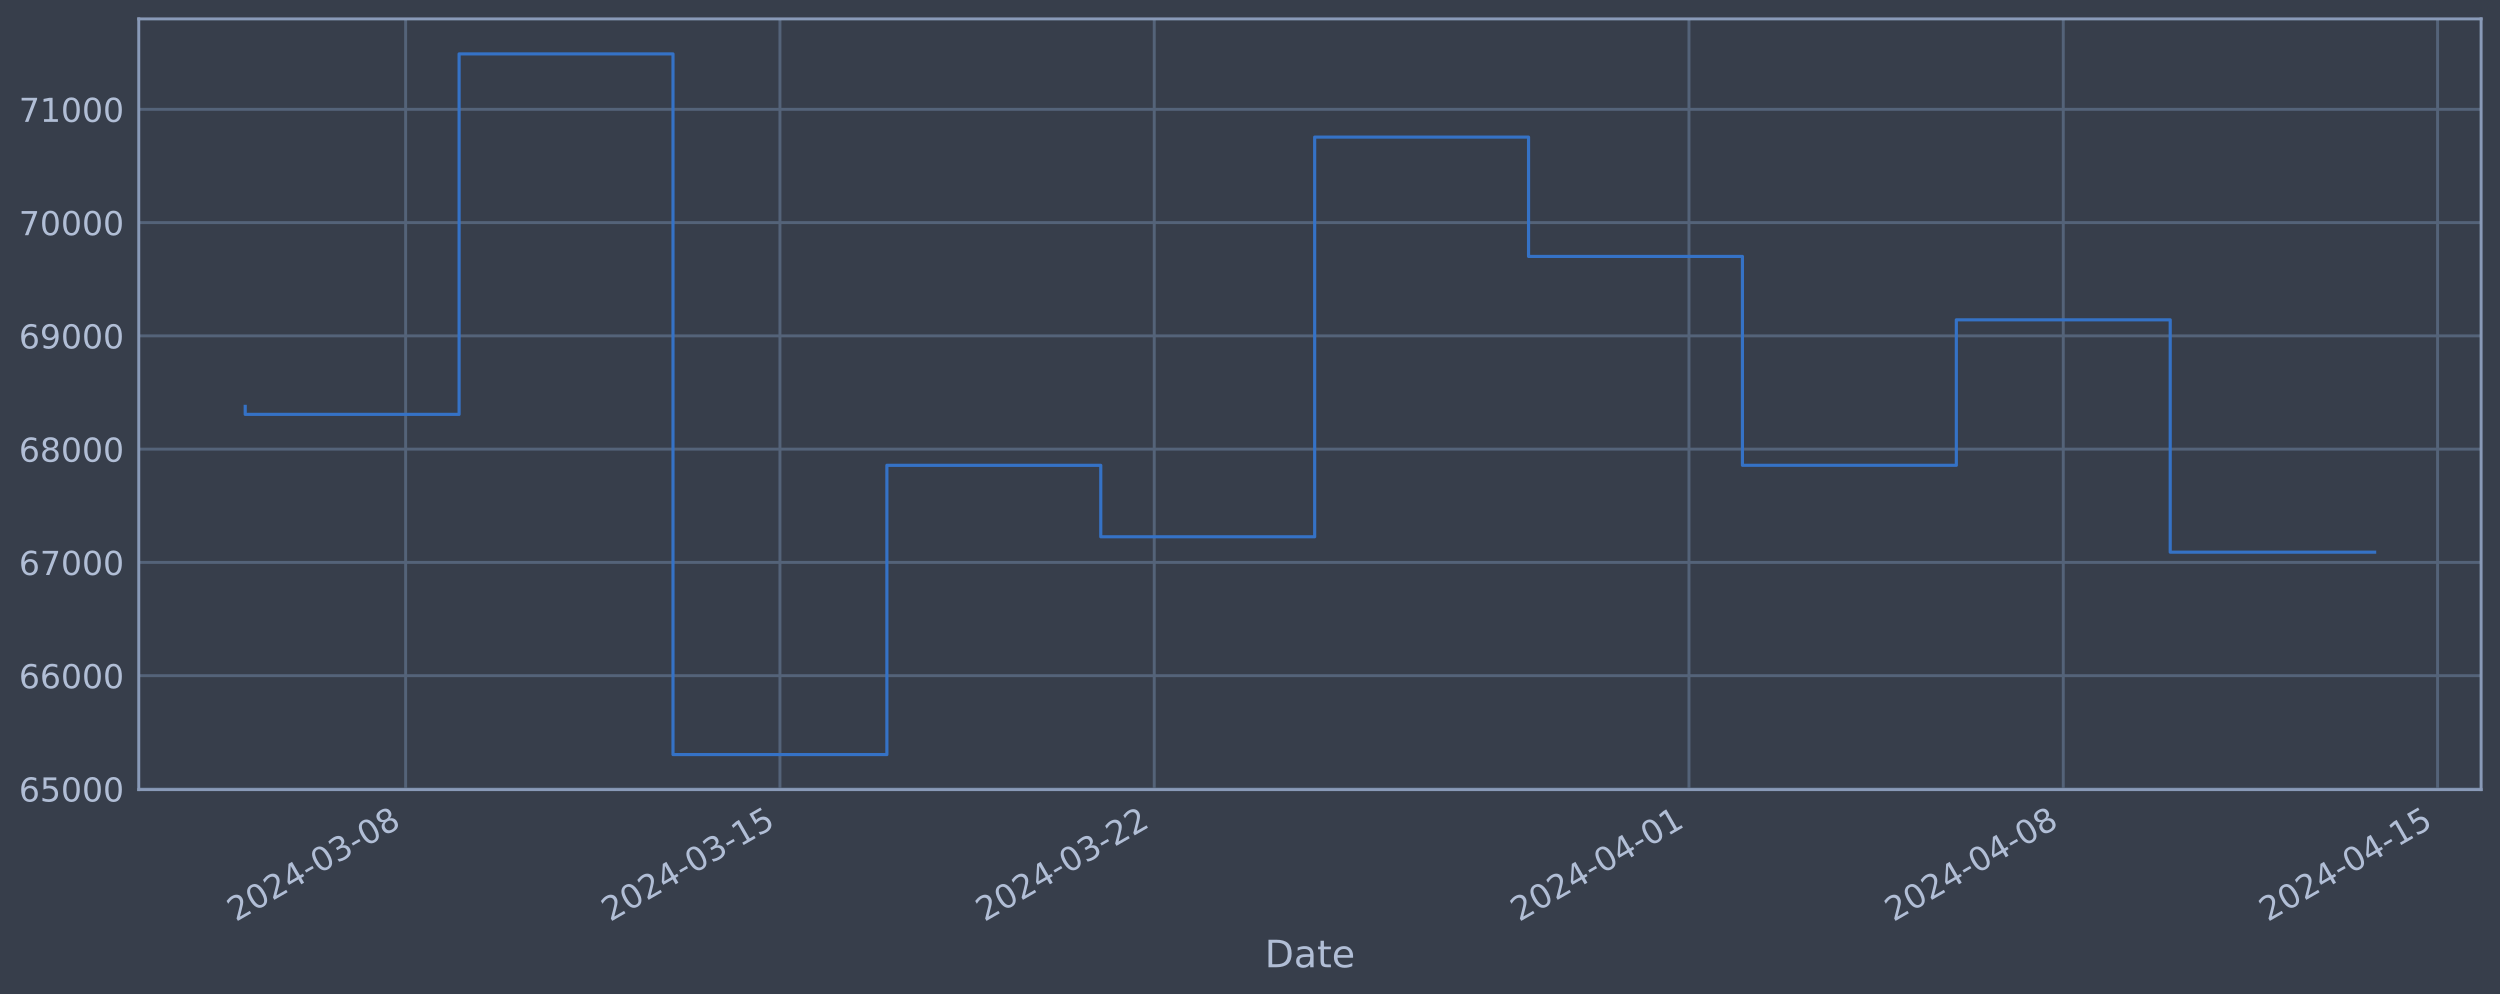
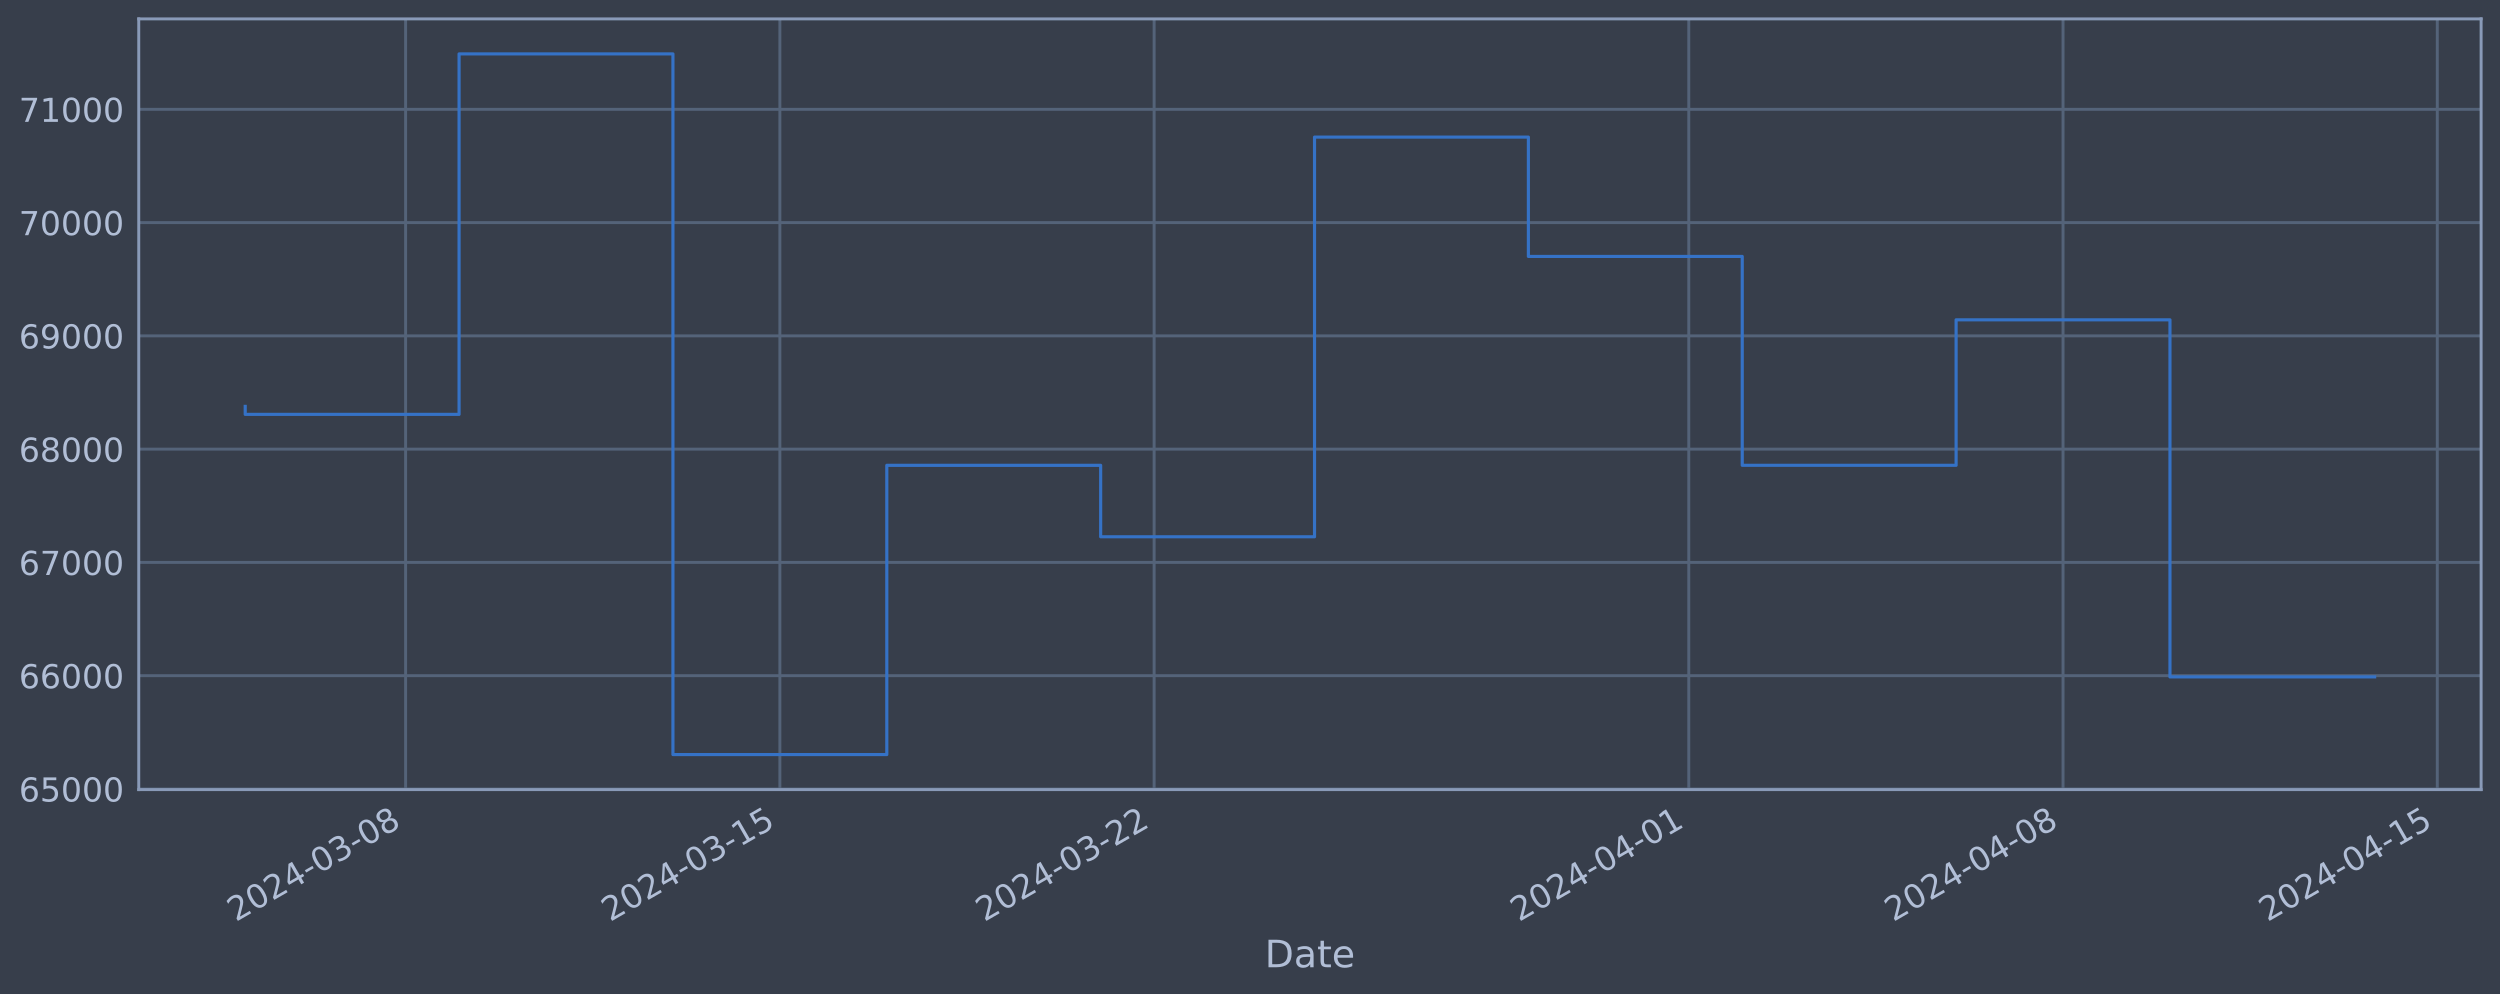
<svg xmlns="http://www.w3.org/2000/svg" xmlns:xlink="http://www.w3.org/1999/xlink" width="952.884pt" height="378.87pt" viewBox="0 0 952.884 378.87" version="1.1">
  <defs>
    <style type="text/css">*{stroke-linejoin: round; stroke-linecap: butt}</style>
  </defs>
  <g id="figure_1">
    <g id="patch_1">
      <path d="M 0 378.87  L 952.884 378.87  L 952.884 0  L 0 0  z " style="fill: #373e4b" />
    </g>
    <g id="axes_1">
      <g id="patch_2">
        <path d="M 52.884 300.96  L 945.684 300.96  L 945.684 7.2  L 52.884 7.2  z " style="fill: #373e4b" />
      </g>
      <g id="matplotlib.axis_1">
        <g id="xtick_1">
          <g id="line2d_1">
-             <path d="M 154.609 300.96  L 154.609 7.2  " clip-path="url(#p2f93e61c05)" style="fill: none; stroke: #546379; stroke-width: 1.12; stroke-linecap: square" />
+             <path d="M 154.601 300.96  L 154.601 7.2  " clip-path="url(#p497cf05798)" style="fill: none; stroke: #546379; stroke-width: 1.12; stroke-linecap: square" />
          </g>
          <g id="line2d_2" />
          <g id="text_1">
-             <g style="fill: #b1bed6" transform="translate(89.88342 351.4642) rotate(-30) scale(0.126 -0.126)">
+             <g style="fill: #b1bed6" transform="translate(89.87541 351.4642) rotate(-30) scale(0.126 -0.126)">
              <defs>
                <path id="DejaVuSans-32" d="M 1228 531  L 3431 531  L 3431 0  L 469 0  L 469 531  Q 828 903 1448 1529  Q 2069 2156 2228 2338  Q 2531 2678 2651 2914  Q 2772 3150 2772 3378  Q 2772 3750 2511 3984  Q 2250 4219 1831 4219  Q 1534 4219 1204 4116  Q 875 4013 500 3803  L 500 4441  Q 881 4594 1212 4672  Q 1544 4750 1819 4750  Q 2544 4750 2975 4387  Q 3406 4025 3406 3419  Q 3406 3131 3298 2873  Q 3191 2616 2906 2266  Q 2828 2175 2409 1742  Q 1991 1309 1228 531  z " transform="scale(0.015625)" />
                <path id="DejaVuSans-30" d="M 2034 4250  Q 1547 4250 1301 3770  Q 1056 3291 1056 2328  Q 1056 1369 1301 889  Q 1547 409 2034 409  Q 2525 409 2770 889  Q 3016 1369 3016 2328  Q 3016 3291 2770 3770  Q 2525 4250 2034 4250  z M 2034 4750  Q 2819 4750 3233 4129  Q 3647 3509 3647 2328  Q 3647 1150 3233 529  Q 2819 -91 2034 -91  Q 1250 -91 836 529  Q 422 1150 422 2328  Q 422 3509 836 4129  Q 1250 4750 2034 4750  z " transform="scale(0.015625)" />
                <path id="DejaVuSans-34" d="M 2419 4116  L 825 1625  L 2419 1625  L 2419 4116  z M 2253 4666  L 3047 4666  L 3047 1625  L 3713 1625  L 3713 1100  L 3047 1100  L 3047 0  L 2419 0  L 2419 1100  L 313 1100  L 313 1709  L 2253 4666  z " transform="scale(0.015625)" />
                <path id="DejaVuSans-2d" d="M 313 2009  L 1997 2009  L 1997 1497  L 313 1497  L 313 2009  z " transform="scale(0.015625)" />
                <path id="DejaVuSans-33" d="M 2597 2516  Q 3050 2419 3304 2112  Q 3559 1806 3559 1356  Q 3559 666 3084 287  Q 2609 -91 1734 -91  Q 1441 -91 1130 -33  Q 819 25 488 141  L 488 750  Q 750 597 1062 519  Q 1375 441 1716 441  Q 2309 441 2620 675  Q 2931 909 2931 1356  Q 2931 1769 2642 2001  Q 2353 2234 1838 2234  L 1294 2234  L 1294 2753  L 1863 2753  Q 2328 2753 2575 2939  Q 2822 3125 2822 3475  Q 2822 3834 2567 4026  Q 2313 4219 1838 4219  Q 1578 4219 1281 4162  Q 984 4106 628 3988  L 628 4550  Q 988 4650 1302 4700  Q 1616 4750 1894 4750  Q 2613 4750 3031 4423  Q 3450 4097 3450 3541  Q 3450 3153 3228 2886  Q 3006 2619 2597 2516  z " transform="scale(0.015625)" />
                <path id="DejaVuSans-38" d="M 2034 2216  Q 1584 2216 1326 1975  Q 1069 1734 1069 1313  Q 1069 891 1326 650  Q 1584 409 2034 409  Q 2484 409 2743 651  Q 3003 894 3003 1313  Q 3003 1734 2745 1975  Q 2488 2216 2034 2216  z M 1403 2484  Q 997 2584 770 2862  Q 544 3141 544 3541  Q 544 4100 942 4425  Q 1341 4750 2034 4750  Q 2731 4750 3128 4425  Q 3525 4100 3525 3541  Q 3525 3141 3298 2862  Q 3072 2584 2669 2484  Q 3125 2378 3379 2068  Q 3634 1759 3634 1313  Q 3634 634 3220 271  Q 2806 -91 2034 -91  Q 1263 -91 848 271  Q 434 634 434 1313  Q 434 1759 690 2068  Q 947 2378 1403 2484  z M 1172 3481  Q 1172 3119 1398 2916  Q 1625 2713 2034 2713  Q 2441 2713 2670 2916  Q 2900 3119 2900 3481  Q 2900 3844 2670 4047  Q 2441 4250 2034 4250  Q 1625 4250 1398 4047  Q 1172 3844 1172 3481  z " transform="scale(0.015625)" />
              </defs>
              <use xlink:href="#DejaVuSans-32" />
              <use xlink:href="#DejaVuSans-30" x="63.623" />
              <use xlink:href="#DejaVuSans-32" x="127.246" />
              <use xlink:href="#DejaVuSans-34" x="190.869" />
              <use xlink:href="#DejaVuSans-2d" x="254.492" />
              <use xlink:href="#DejaVuSans-30" x="290.576" />
              <use xlink:href="#DejaVuSans-33" x="354.199" />
              <use xlink:href="#DejaVuSans-2d" x="417.822" />
              <use xlink:href="#DejaVuSans-30" x="453.906" />
              <use xlink:href="#DejaVuSans-38" x="517.529" />
            </g>
          </g>
        </g>
        <g id="xtick_2">
          <g id="line2d_3">
-             <path d="M 297.277 300.96  L 297.277 7.2  " clip-path="url(#p2f93e61c05)" style="fill: none; stroke: #546379; stroke-width: 1.12; stroke-linecap: square" />
+             <path d="M 297.25 300.96  L 297.25 7.2  " clip-path="url(#p497cf05798)" style="fill: none; stroke: #546379; stroke-width: 1.12; stroke-linecap: square" />
          </g>
          <g id="line2d_4" />
          <g id="text_2">
-             <g style="fill: #b1bed6" transform="translate(232.5513 351.4642) rotate(-30) scale(0.126 -0.126)">
+             <g style="fill: #b1bed6" transform="translate(232.5246 351.4642) rotate(-30) scale(0.126 -0.126)">
              <defs>
                <path id="DejaVuSans-31" d="M 794 531  L 1825 531  L 1825 4091  L 703 3866  L 703 4441  L 1819 4666  L 2450 4666  L 2450 531  L 3481 531  L 3481 0  L 794 0  L 794 531  z " transform="scale(0.015625)" />
                <path id="DejaVuSans-35" d="M 691 4666  L 3169 4666  L 3169 4134  L 1269 4134  L 1269 2991  Q 1406 3038 1543 3061  Q 1681 3084 1819 3084  Q 2600 3084 3056 2656  Q 3513 2228 3513 1497  Q 3513 744 3044 326  Q 2575 -91 1722 -91  Q 1428 -91 1123 -41  Q 819 9 494 109  L 494 744  Q 775 591 1075 516  Q 1375 441 1709 441  Q 2250 441 2565 725  Q 2881 1009 2881 1497  Q 2881 1984 2565 2268  Q 2250 2553 1709 2553  Q 1456 2553 1204 2497  Q 953 2441 691 2322  L 691 4666  z " transform="scale(0.015625)" />
              </defs>
              <use xlink:href="#DejaVuSans-32" />
              <use xlink:href="#DejaVuSans-30" x="63.623" />
              <use xlink:href="#DejaVuSans-32" x="127.246" />
              <use xlink:href="#DejaVuSans-34" x="190.869" />
              <use xlink:href="#DejaVuSans-2d" x="254.492" />
              <use xlink:href="#DejaVuSans-30" x="290.576" />
              <use xlink:href="#DejaVuSans-33" x="354.199" />
              <use xlink:href="#DejaVuSans-2d" x="417.822" />
              <use xlink:href="#DejaVuSans-31" x="453.906" />
              <use xlink:href="#DejaVuSans-35" x="517.529" />
            </g>
          </g>
        </g>
        <g id="xtick_3">
          <g id="line2d_5">
-             <path d="M 439.945 300.96  L 439.945 7.2  " clip-path="url(#p2f93e61c05)" style="fill: none; stroke: #546379; stroke-width: 1.12; stroke-linecap: square" />
+             <path d="M 439.899 300.96  L 439.899 7.2  " clip-path="url(#p497cf05798)" style="fill: none; stroke: #546379; stroke-width: 1.12; stroke-linecap: square" />
          </g>
          <g id="line2d_6" />
          <g id="text_3">
-             <g style="fill: #b1bed6" transform="translate(375.2191 351.4642) rotate(-30) scale(0.126 -0.126)">
+             <g style="fill: #b1bed6" transform="translate(375.1737 351.4642) rotate(-30) scale(0.126 -0.126)">
              <use xlink:href="#DejaVuSans-32" />
              <use xlink:href="#DejaVuSans-30" x="63.623" />
              <use xlink:href="#DejaVuSans-32" x="127.246" />
              <use xlink:href="#DejaVuSans-34" x="190.869" />
              <use xlink:href="#DejaVuSans-2d" x="254.492" />
              <use xlink:href="#DejaVuSans-30" x="290.576" />
              <use xlink:href="#DejaVuSans-33" x="354.199" />
              <use xlink:href="#DejaVuSans-2d" x="417.822" />
              <use xlink:href="#DejaVuSans-32" x="453.906" />
              <use xlink:href="#DejaVuSans-32" x="517.529" />
            </g>
          </g>
        </g>
        <g id="xtick_4">
          <g id="line2d_7">
-             <path d="M 643.756 300.96  L 643.756 7.2  " clip-path="url(#p2f93e61c05)" style="fill: none; stroke: #546379; stroke-width: 1.12; stroke-linecap: square" />
+             <path d="M 643.684 300.96  L 643.684 7.2  " clip-path="url(#p497cf05798)" style="fill: none; stroke: #546379; stroke-width: 1.12; stroke-linecap: square" />
          </g>
          <g id="line2d_8" />
          <g id="text_4">
-             <g style="fill: #b1bed6" transform="translate(579.0303 351.4642) rotate(-30) scale(0.126 -0.126)">
+             <g style="fill: #b1bed6" transform="translate(578.9582 351.4642) rotate(-30) scale(0.126 -0.126)">
              <use xlink:href="#DejaVuSans-32" />
              <use xlink:href="#DejaVuSans-30" x="63.623" />
              <use xlink:href="#DejaVuSans-32" x="127.246" />
              <use xlink:href="#DejaVuSans-34" x="190.869" />
              <use xlink:href="#DejaVuSans-2d" x="254.492" />
              <use xlink:href="#DejaVuSans-30" x="290.576" />
              <use xlink:href="#DejaVuSans-34" x="354.199" />
              <use xlink:href="#DejaVuSans-2d" x="417.822" />
              <use xlink:href="#DejaVuSans-30" x="453.906" />
              <use xlink:href="#DejaVuSans-31" x="517.529" />
            </g>
          </g>
        </g>
        <g id="xtick_5">
          <g id="line2d_9">
-             <path d="M 786.424 300.96  L 786.424 7.2  " clip-path="url(#p2f93e61c05)" style="fill: none; stroke: #546379; stroke-width: 1.12; stroke-linecap: square" />
+             <path d="M 786.333 300.96  L 786.333 7.2  " clip-path="url(#p497cf05798)" style="fill: none; stroke: #546379; stroke-width: 1.12; stroke-linecap: square" />
          </g>
          <g id="line2d_10" />
          <g id="text_5">
-             <g style="fill: #b1bed6" transform="translate(721.6982 351.4642) rotate(-30) scale(0.126 -0.126)">
+             <g style="fill: #b1bed6" transform="translate(721.6073 351.4642) rotate(-30) scale(0.126 -0.126)">
              <use xlink:href="#DejaVuSans-32" />
              <use xlink:href="#DejaVuSans-30" x="63.623" />
              <use xlink:href="#DejaVuSans-32" x="127.246" />
              <use xlink:href="#DejaVuSans-34" x="190.869" />
              <use xlink:href="#DejaVuSans-2d" x="254.492" />
              <use xlink:href="#DejaVuSans-30" x="290.576" />
              <use xlink:href="#DejaVuSans-34" x="354.199" />
              <use xlink:href="#DejaVuSans-2d" x="417.822" />
              <use xlink:href="#DejaVuSans-30" x="453.906" />
              <use xlink:href="#DejaVuSans-38" x="517.529" />
            </g>
          </g>
        </g>
        <g id="xtick_6">
          <g id="line2d_11">
-             <path d="M 929.092 300.96  L 929.092 7.2  " clip-path="url(#p2f93e61c05)" style="fill: none; stroke: #546379; stroke-width: 1.12; stroke-linecap: square" />
+             <path d="M 928.982 300.96  L 928.982 7.2  " clip-path="url(#p497cf05798)" style="fill: none; stroke: #546379; stroke-width: 1.12; stroke-linecap: square" />
          </g>
          <g id="line2d_12" />
          <g id="text_6">
-             <g style="fill: #b1bed6" transform="translate(864.366 351.4642) rotate(-30) scale(0.126 -0.126)">
+             <g style="fill: #b1bed6" transform="translate(864.2565 351.4642) rotate(-30) scale(0.126 -0.126)">
              <use xlink:href="#DejaVuSans-32" />
              <use xlink:href="#DejaVuSans-30" x="63.623" />
              <use xlink:href="#DejaVuSans-32" x="127.246" />
              <use xlink:href="#DejaVuSans-34" x="190.869" />
              <use xlink:href="#DejaVuSans-2d" x="254.492" />
              <use xlink:href="#DejaVuSans-30" x="290.576" />
              <use xlink:href="#DejaVuSans-34" x="354.199" />
              <use xlink:href="#DejaVuSans-2d" x="417.822" />
              <use xlink:href="#DejaVuSans-31" x="453.906" />
              <use xlink:href="#DejaVuSans-35" x="517.529" />
            </g>
          </g>
        </g>
        <g id="text_7">
          <g style="fill: #b1bed6" transform="translate(482.0746 368.6753) scale(0.144 -0.144)">
            <defs>
              <path id="DejaVuSans-44" d="M 1259 4147  L 1259 519  L 2022 519  Q 2988 519 3436 956  Q 3884 1394 3884 2338  Q 3884 3275 3436 3711  Q 2988 4147 2022 4147  L 1259 4147  z M 628 4666  L 1925 4666  Q 3281 4666 3915 4102  Q 4550 3538 4550 2338  Q 4550 1131 3912 565  Q 3275 0 1925 0  L 628 0  L 628 4666  z " transform="scale(0.015625)" />
              <path id="DejaVuSans-61" d="M 2194 1759  Q 1497 1759 1228 1600  Q 959 1441 959 1056  Q 959 750 1161 570  Q 1363 391 1709 391  Q 2188 391 2477 730  Q 2766 1069 2766 1631  L 2766 1759  L 2194 1759  z M 3341 1997  L 3341 0  L 2766 0  L 2766 531  Q 2569 213 2275 61  Q 1981 -91 1556 -91  Q 1019 -91 701 211  Q 384 513 384 1019  Q 384 1609 779 1909  Q 1175 2209 1959 2209  L 2766 2209  L 2766 2266  Q 2766 2663 2505 2880  Q 2244 3097 1772 3097  Q 1472 3097 1187 3025  Q 903 2953 641 2809  L 641 3341  Q 956 3463 1253 3523  Q 1550 3584 1831 3584  Q 2591 3584 2966 3190  Q 3341 2797 3341 1997  z " transform="scale(0.015625)" />
              <path id="DejaVuSans-74" d="M 1172 4494  L 1172 3500  L 2356 3500  L 2356 3053  L 1172 3053  L 1172 1153  Q 1172 725 1289 603  Q 1406 481 1766 481  L 2356 481  L 2356 0  L 1766 0  Q 1100 0 847 248  Q 594 497 594 1153  L 594 3053  L 172 3053  L 172 3500  L 594 3500  L 594 4494  L 1172 4494  z " transform="scale(0.015625)" />
              <path id="DejaVuSans-65" d="M 3597 1894  L 3597 1613  L 953 1613  Q 991 1019 1311 708  Q 1631 397 2203 397  Q 2534 397 2845 478  Q 3156 559 3463 722  L 3463 178  Q 3153 47 2828 -22  Q 2503 -91 2169 -91  Q 1331 -91 842 396  Q 353 884 353 1716  Q 353 2575 817 3079  Q 1281 3584 2069 3584  Q 2775 3584 3186 3129  Q 3597 2675 3597 1894  z M 3022 2063  Q 3016 2534 2758 2815  Q 2500 3097 2075 3097  Q 1594 3097 1305 2825  Q 1016 2553 972 2059  L 3022 2063  z " transform="scale(0.015625)" />
            </defs>
            <use xlink:href="#DejaVuSans-44" />
            <use xlink:href="#DejaVuSans-61" x="77.002" />
            <use xlink:href="#DejaVuSans-74" x="138.281" />
            <use xlink:href="#DejaVuSans-65" x="177.49" />
          </g>
        </g>
      </g>
      <g id="matplotlib.axis_2">
        <g id="ytick_1">
          <g id="line2d_13">
-             <path d="M 52.884 300.718  L 945.684 300.718  " clip-path="url(#p2f93e61c05)" style="fill: none; stroke: #546379; stroke-width: 1.12; stroke-linecap: square" />
+             <path d="M 52.884 300.718  L 945.684 300.718  " clip-path="url(#p497cf05798)" style="fill: none; stroke: #546379; stroke-width: 1.12; stroke-linecap: square" />
          </g>
          <g id="line2d_14" />
          <g id="text_8">
            <g style="fill: #b1bed6" transform="translate(7.2 305.5049) scale(0.126 -0.126)">
              <defs>
                <path id="DejaVuSans-36" d="M 2113 2584  Q 1688 2584 1439 2293  Q 1191 2003 1191 1497  Q 1191 994 1439 701  Q 1688 409 2113 409  Q 2538 409 2786 701  Q 3034 994 3034 1497  Q 3034 2003 2786 2293  Q 2538 2584 2113 2584  z M 3366 4563  L 3366 3988  Q 3128 4100 2886 4159  Q 2644 4219 2406 4219  Q 1781 4219 1451 3797  Q 1122 3375 1075 2522  Q 1259 2794 1537 2939  Q 1816 3084 2150 3084  Q 2853 3084 3261 2657  Q 3669 2231 3669 1497  Q 3669 778 3244 343  Q 2819 -91 2113 -91  Q 1303 -91 875 529  Q 447 1150 447 2328  Q 447 3434 972 4092  Q 1497 4750 2381 4750  Q 2619 4750 2861 4703  Q 3103 4656 3366 4563  z " transform="scale(0.015625)" />
              </defs>
              <use xlink:href="#DejaVuSans-36" />
              <use xlink:href="#DejaVuSans-35" x="63.623" />
              <use xlink:href="#DejaVuSans-30" x="127.246" />
              <use xlink:href="#DejaVuSans-30" x="190.869" />
              <use xlink:href="#DejaVuSans-30" x="254.492" />
            </g>
          </g>
        </g>
        <g id="ytick_2">
          <g id="line2d_15">
-             <path d="M 52.884 257.544  L 945.684 257.544  " clip-path="url(#p2f93e61c05)" style="fill: none; stroke: #546379; stroke-width: 1.12; stroke-linecap: square" />
+             <path d="M 52.884 257.544  L 945.684 257.544  " clip-path="url(#p497cf05798)" style="fill: none; stroke: #546379; stroke-width: 1.12; stroke-linecap: square" />
          </g>
          <g id="line2d_16" />
          <g id="text_9">
            <g style="fill: #b1bed6" transform="translate(7.2 262.331) scale(0.126 -0.126)">
              <use xlink:href="#DejaVuSans-36" />
              <use xlink:href="#DejaVuSans-36" x="63.623" />
              <use xlink:href="#DejaVuSans-30" x="127.246" />
              <use xlink:href="#DejaVuSans-30" x="190.869" />
              <use xlink:href="#DejaVuSans-30" x="254.492" />
            </g>
          </g>
        </g>
        <g id="ytick_3">
          <g id="line2d_17">
-             <path d="M 52.884 214.37  L 945.684 214.37  " clip-path="url(#p2f93e61c05)" style="fill: none; stroke: #546379; stroke-width: 1.12; stroke-linecap: square" />
+             <path d="M 52.884 214.37  L 945.684 214.37  " clip-path="url(#p497cf05798)" style="fill: none; stroke: #546379; stroke-width: 1.12; stroke-linecap: square" />
          </g>
          <g id="line2d_18" />
          <g id="text_10">
            <g style="fill: #b1bed6" transform="translate(7.2 219.157) scale(0.126 -0.126)">
              <defs>
                <path id="DejaVuSans-37" d="M 525 4666  L 3525 4666  L 3525 4397  L 1831 0  L 1172 0  L 2766 4134  L 525 4134  L 525 4666  z " transform="scale(0.015625)" />
              </defs>
              <use xlink:href="#DejaVuSans-36" />
              <use xlink:href="#DejaVuSans-37" x="63.623" />
              <use xlink:href="#DejaVuSans-30" x="127.246" />
              <use xlink:href="#DejaVuSans-30" x="190.869" />
              <use xlink:href="#DejaVuSans-30" x="254.492" />
            </g>
          </g>
        </g>
        <g id="ytick_4">
          <g id="line2d_19">
-             <path d="M 52.884 171.196  L 945.684 171.196  " clip-path="url(#p2f93e61c05)" style="fill: none; stroke: #546379; stroke-width: 1.12; stroke-linecap: square" />
+             <path d="M 52.884 171.196  L 945.684 171.196  " clip-path="url(#p497cf05798)" style="fill: none; stroke: #546379; stroke-width: 1.12; stroke-linecap: square" />
          </g>
          <g id="line2d_20" />
          <g id="text_11">
            <g style="fill: #b1bed6" transform="translate(7.2 175.9831) scale(0.126 -0.126)">
              <use xlink:href="#DejaVuSans-36" />
              <use xlink:href="#DejaVuSans-38" x="63.623" />
              <use xlink:href="#DejaVuSans-30" x="127.246" />
              <use xlink:href="#DejaVuSans-30" x="190.869" />
              <use xlink:href="#DejaVuSans-30" x="254.492" />
            </g>
          </g>
        </g>
        <g id="ytick_5">
          <g id="line2d_21">
-             <path d="M 52.884 128.022  L 945.684 128.022  " clip-path="url(#p2f93e61c05)" style="fill: none; stroke: #546379; stroke-width: 1.12; stroke-linecap: square" />
+             <path d="M 52.884 128.022  L 945.684 128.022  " clip-path="url(#p497cf05798)" style="fill: none; stroke: #546379; stroke-width: 1.12; stroke-linecap: square" />
          </g>
          <g id="line2d_22" />
          <g id="text_12">
            <g style="fill: #b1bed6" transform="translate(7.2 132.8092) scale(0.126 -0.126)">
              <defs>
                <path id="DejaVuSans-39" d="M 703 97  L 703 672  Q 941 559 1184 500  Q 1428 441 1663 441  Q 2288 441 2617 861  Q 2947 1281 2994 2138  Q 2813 1869 2534 1725  Q 2256 1581 1919 1581  Q 1219 1581 811 2004  Q 403 2428 403 3163  Q 403 3881 828 4315  Q 1253 4750 1959 4750  Q 2769 4750 3195 4129  Q 3622 3509 3622 2328  Q 3622 1225 3098 567  Q 2575 -91 1691 -91  Q 1453 -91 1209 -44  Q 966 3 703 97  z M 1959 2075  Q 2384 2075 2632 2365  Q 2881 2656 2881 3163  Q 2881 3666 2632 3958  Q 2384 4250 1959 4250  Q 1534 4250 1286 3958  Q 1038 3666 1038 3163  Q 1038 2656 1286 2365  Q 1534 2075 1959 2075  z " transform="scale(0.015625)" />
              </defs>
              <use xlink:href="#DejaVuSans-36" />
              <use xlink:href="#DejaVuSans-39" x="63.623" />
              <use xlink:href="#DejaVuSans-30" x="127.246" />
              <use xlink:href="#DejaVuSans-30" x="190.869" />
              <use xlink:href="#DejaVuSans-30" x="254.492" />
            </g>
          </g>
        </g>
        <g id="ytick_6">
          <g id="line2d_23">
-             <path d="M 52.884 84.848  L 945.684 84.848  " clip-path="url(#p2f93e61c05)" style="fill: none; stroke: #546379; stroke-width: 1.12; stroke-linecap: square" />
+             <path d="M 52.884 84.848  L 945.684 84.848  " clip-path="url(#p497cf05798)" style="fill: none; stroke: #546379; stroke-width: 1.12; stroke-linecap: square" />
          </g>
          <g id="line2d_24" />
          <g id="text_13">
            <g style="fill: #b1bed6" transform="translate(7.2 89.63523) scale(0.126 -0.126)">
              <use xlink:href="#DejaVuSans-37" />
              <use xlink:href="#DejaVuSans-30" x="63.623" />
              <use xlink:href="#DejaVuSans-30" x="127.246" />
              <use xlink:href="#DejaVuSans-30" x="190.869" />
              <use xlink:href="#DejaVuSans-30" x="254.492" />
            </g>
          </g>
        </g>
        <g id="ytick_7">
          <g id="line2d_25">
-             <path d="M 52.884 41.674  L 945.684 41.674  " clip-path="url(#p2f93e61c05)" style="fill: none; stroke: #546379; stroke-width: 1.12; stroke-linecap: square" />
+             <path d="M 52.884 41.674  L 945.684 41.674  " clip-path="url(#p497cf05798)" style="fill: none; stroke: #546379; stroke-width: 1.12; stroke-linecap: square" />
          </g>
          <g id="line2d_26" />
          <g id="text_14">
            <g style="fill: #b1bed6" transform="translate(7.2 46.4613) scale(0.126 -0.126)">
              <use xlink:href="#DejaVuSans-37" />
              <use xlink:href="#DejaVuSans-31" x="63.623" />
              <use xlink:href="#DejaVuSans-30" x="127.246" />
              <use xlink:href="#DejaVuSans-30" x="190.869" />
              <use xlink:href="#DejaVuSans-30" x="254.492" />
            </g>
          </g>
        </g>
      </g>
      <g id="line2d_27">
-         <path d="M 93.466 154.891  L 93.466 157.946  L 174.99 157.946  L 174.99 20.553  L 256.515 20.553  L 256.515 287.607  L 338.039 287.607  L 338.039 177.362  L 419.563 177.362  L 419.563 204.598  L 501.088 204.598  L 501.088 52.265  L 582.612 52.265  L 582.612 97.744  L 664.137 97.744  L 664.137 177.352  L 745.661 177.352  L 745.661 121.902  L 827.186 121.902  L 827.186 210.454  L 905.102 210.454  " clip-path="url(#p2f93e61c05)" style="fill: none; stroke: #3572c6; stroke-width: 1.2; stroke-linecap: square" />
+         <path d="M 93.466 154.891  L 93.466 157.946  L 174.979 157.946  L 174.979 20.553  L 256.493 20.553  L 256.493 287.607  L 338.007 287.607  L 338.007 177.362  L 419.521 177.362  L 419.521 204.598  L 501.035 204.598  L 501.035 52.265  L 582.548 52.265  L 582.548 97.744  L 664.062 97.744  L 664.062 177.352  L 745.576 177.352  L 745.576 121.902  L 827.09 121.902  L 827.09 258.011  L 905.102 258.011  " clip-path="url(#p497cf05798)" style="fill: none; stroke: #3572c6; stroke-width: 1.2; stroke-linecap: square" />
      </g>
      <g id="patch_3">
        <path d="M 52.884 300.96  L 52.884 7.2  " style="fill: none; stroke: #899ab8; stroke-width: 1.12; stroke-linejoin: miter; stroke-linecap: square" />
      </g>
      <g id="patch_4">
        <path d="M 945.684 300.96  L 945.684 7.2  " style="fill: none; stroke: #899ab8; stroke-width: 1.12; stroke-linejoin: miter; stroke-linecap: square" />
      </g>
      <g id="patch_5">
        <path d="M 52.884 300.96  L 945.684 300.96  " style="fill: none; stroke: #899ab8; stroke-width: 1.12; stroke-linejoin: miter; stroke-linecap: square" />
      </g>
      <g id="patch_6">
        <path d="M 52.884 7.2  L 945.684 7.2  " style="fill: none; stroke: #899ab8; stroke-width: 1.12; stroke-linejoin: miter; stroke-linecap: square" />
      </g>
    </g>
  </g>
  <defs>
-     <clipPath id="p2f93e61c05">
+     <clipPath id="p497cf05798">
      <rect x="52.884" y="7.2" width="892.8" height="293.76" />
    </clipPath>
  </defs>
</svg>
